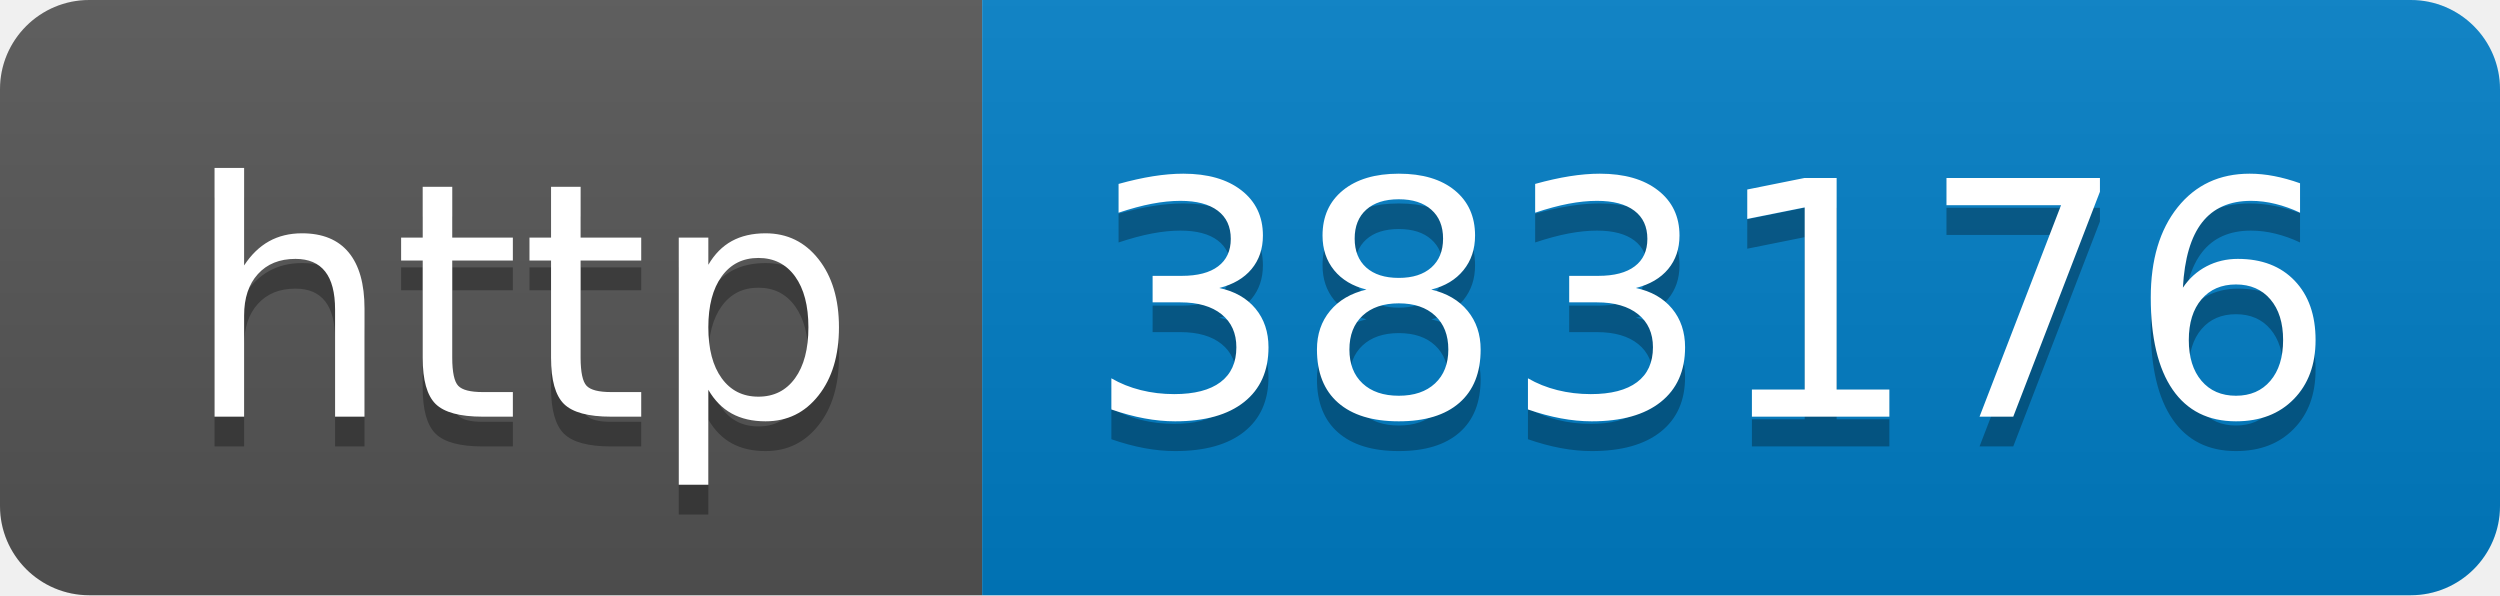
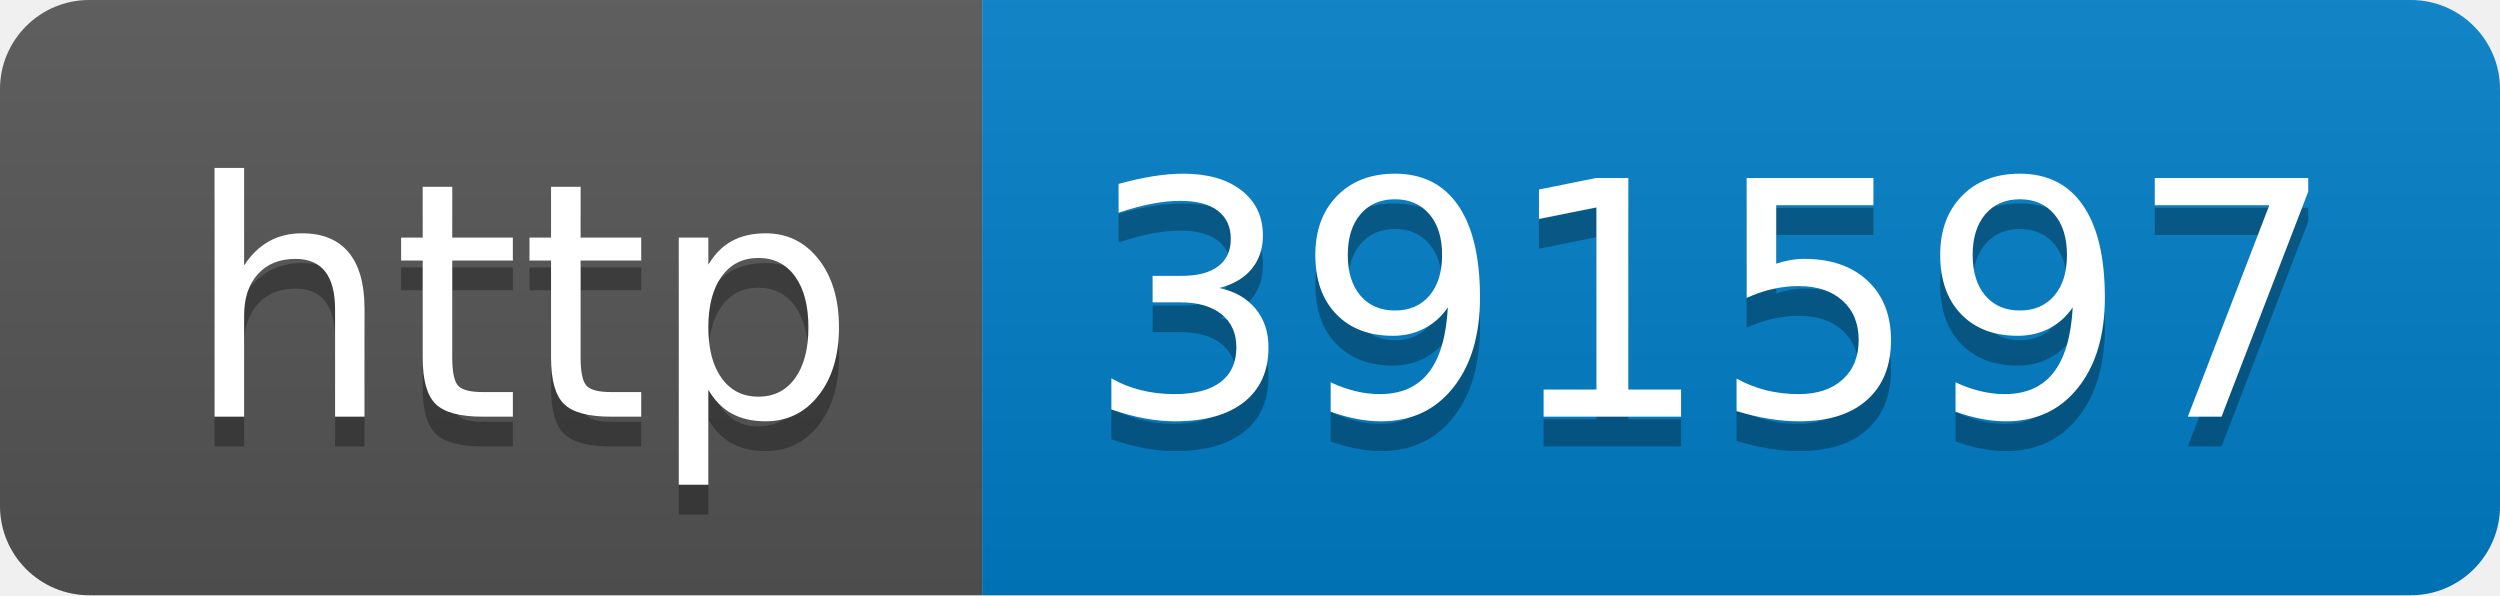
- <svg xmlns="http://www.w3.org/2000/svg" width="84" height="20" role="img" aria-label="http: 383176">
+ <svg xmlns="http://www.w3.org/2000/svg" width="84" height="20" role="img" aria-label="http: 391597">
  <linearGradient id="s" x2="0" y2="100%">
    <stop offset="0" stop-color="#bbb" stop-opacity=".1" />
    <stop offset="1" stop-opacity=".1" />
  </linearGradient>
  <clipPath id="r">
    <rect width="84" height="20" rx="3" fill="#fff" />
  </clipPath>
  <g clip-path="url(#r)">
    <rect width="33" height="20" fill="#555" />
    <rect x="33" width="51" height="20" fill="#007ec6" />
    <rect width="84" height="20" fill="url(#s)" />
  </g>
  <g fill="#fff" text-anchor="middle" font-family="Verdana,Geneva,DejaVu Sans,sans-serif" text-rendering="geometricPrecision" font-size="110">
    <text aria-hidden="true" x="175" y="150" fill="#010101" fill-opacity=".3" transform="scale(.1)" textLength="230">http</text>
    <text x="175" y="140" transform="scale(.1)" fill="#fff" textLength="230">http</text>
-     <text aria-hidden="true" x="575" y="150" fill="#010101" fill-opacity=".3" transform="scale(.1)" textLength="410">383176</text>
-     <text x="575" y="140" transform="scale(.1)" fill="#fff" textLength="410">383176</text>
+     <text aria-hidden="true" x="575" y="150" fill="#010101" fill-opacity=".3" transform="scale(.1)" textLength="410">391597</text>
+     <text x="575" y="140" transform="scale(.1)" fill="#fff" textLength="410">391597</text>
  </g>
</svg>
